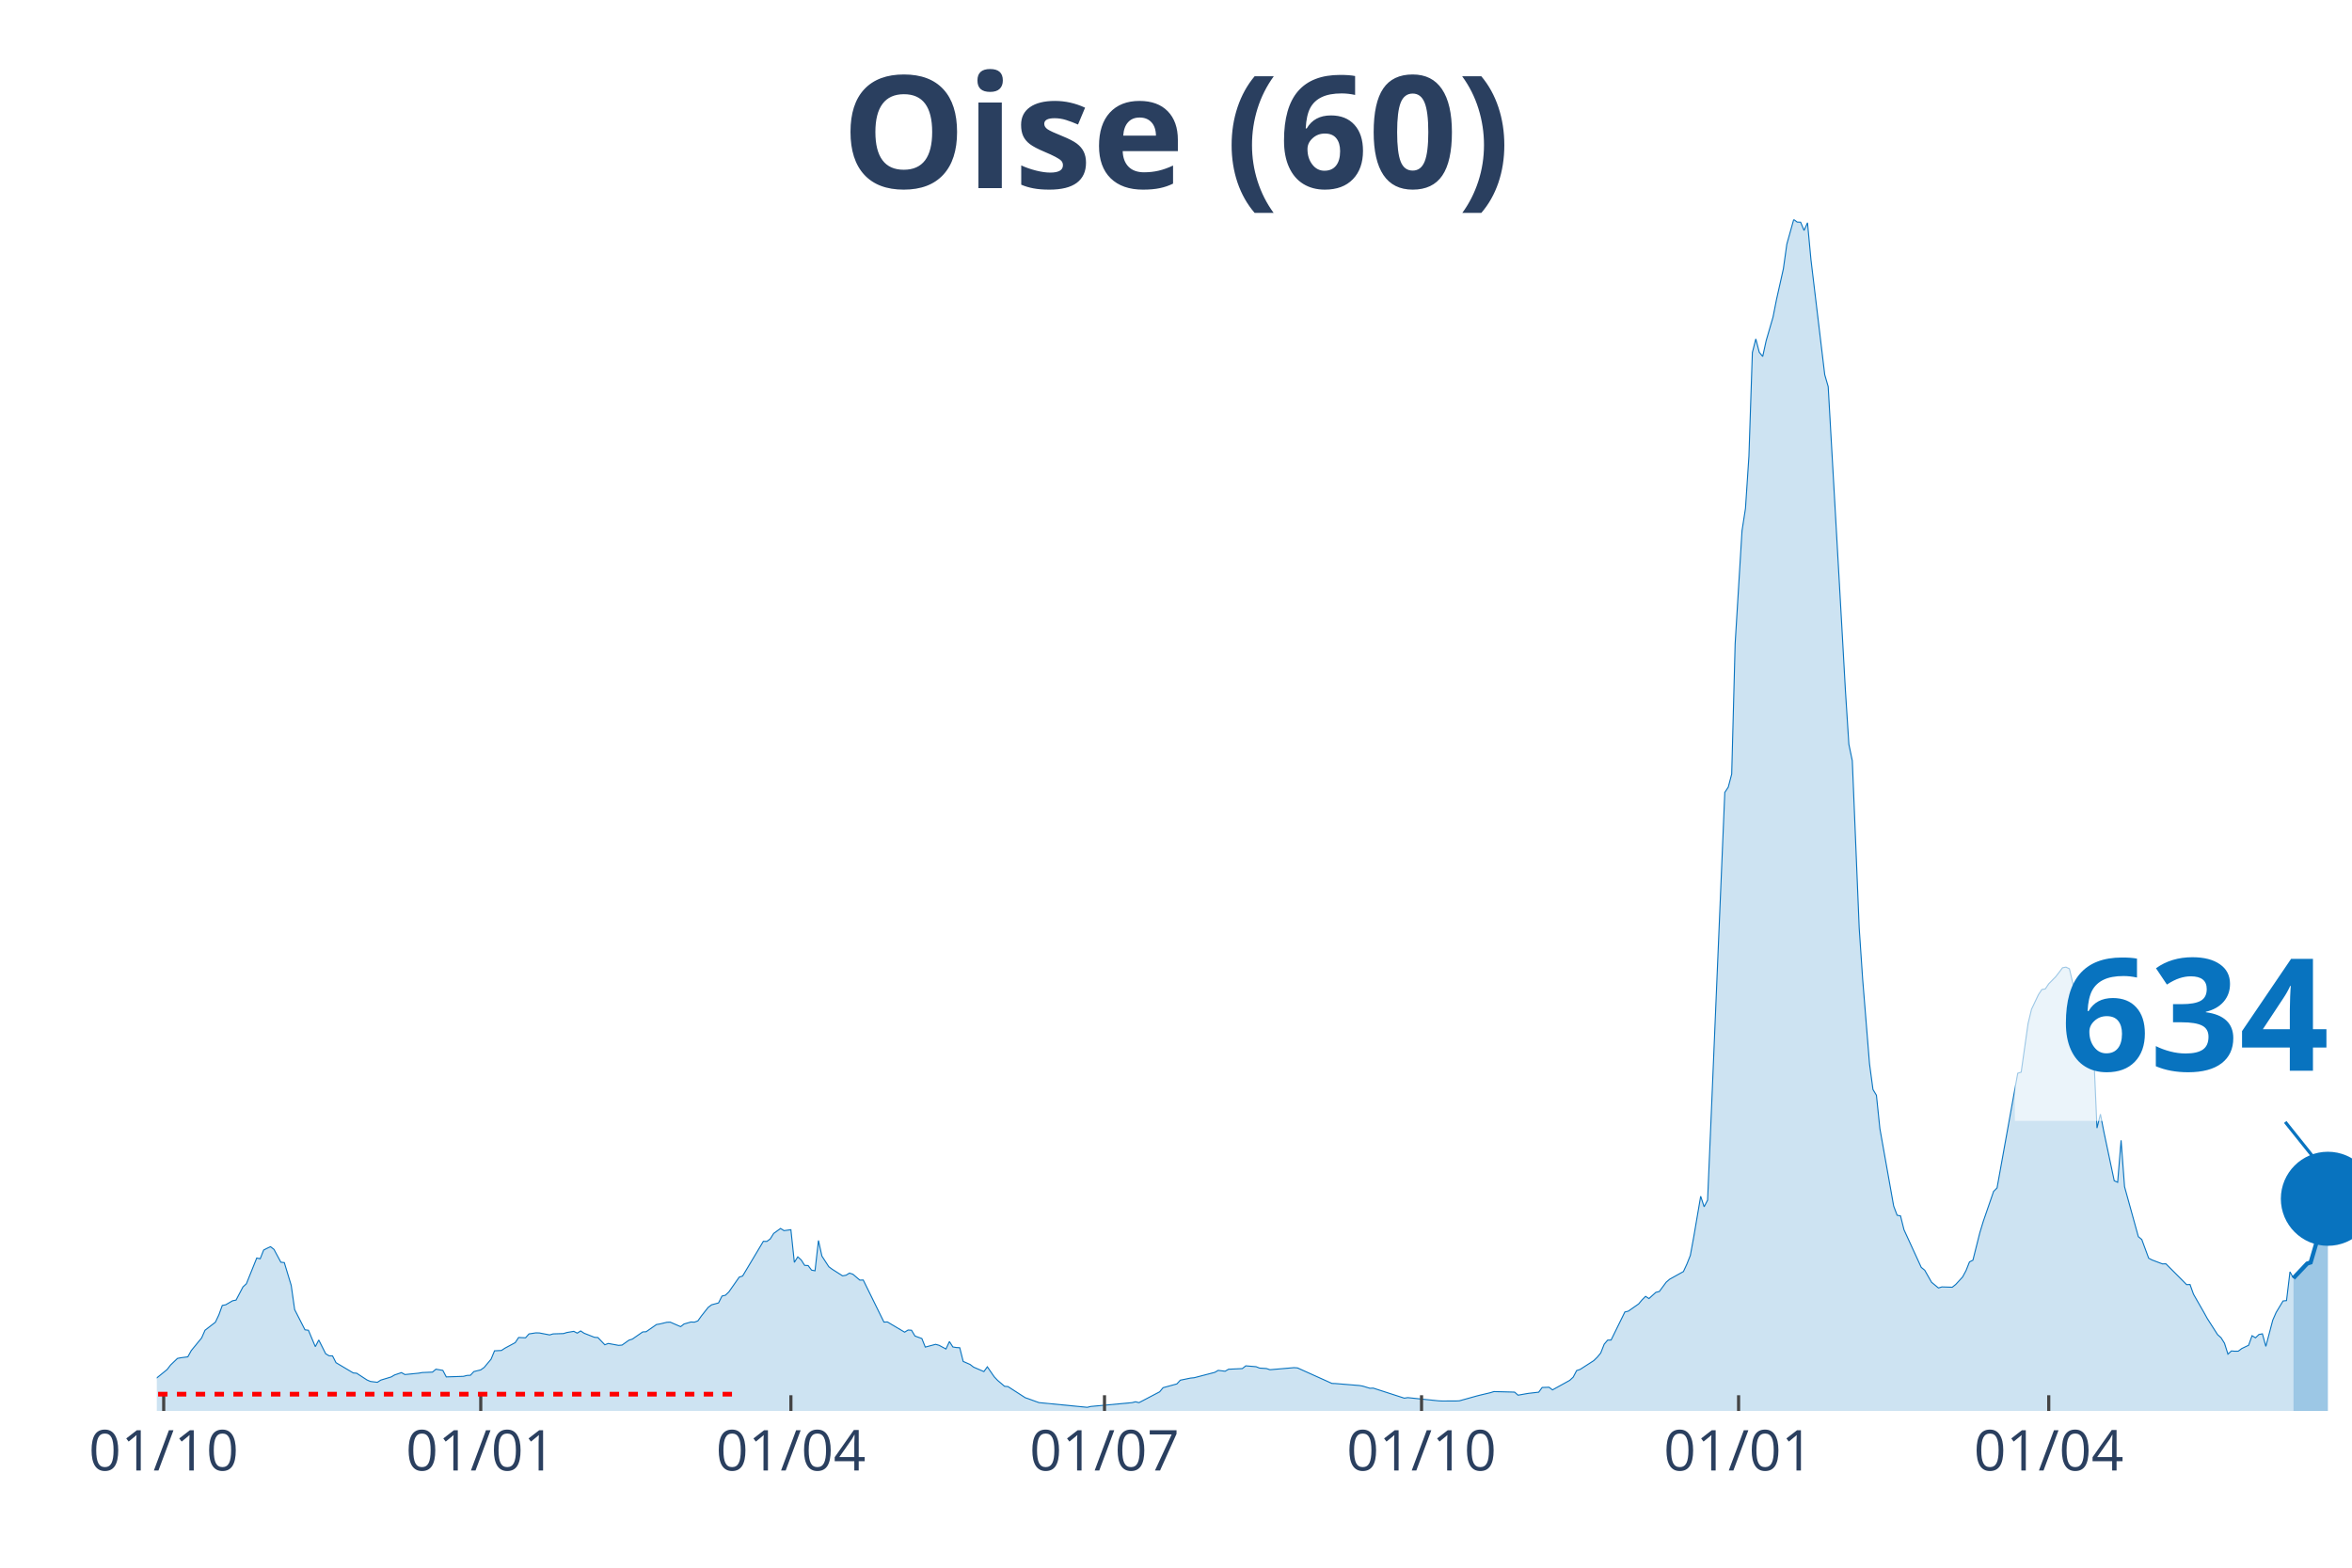
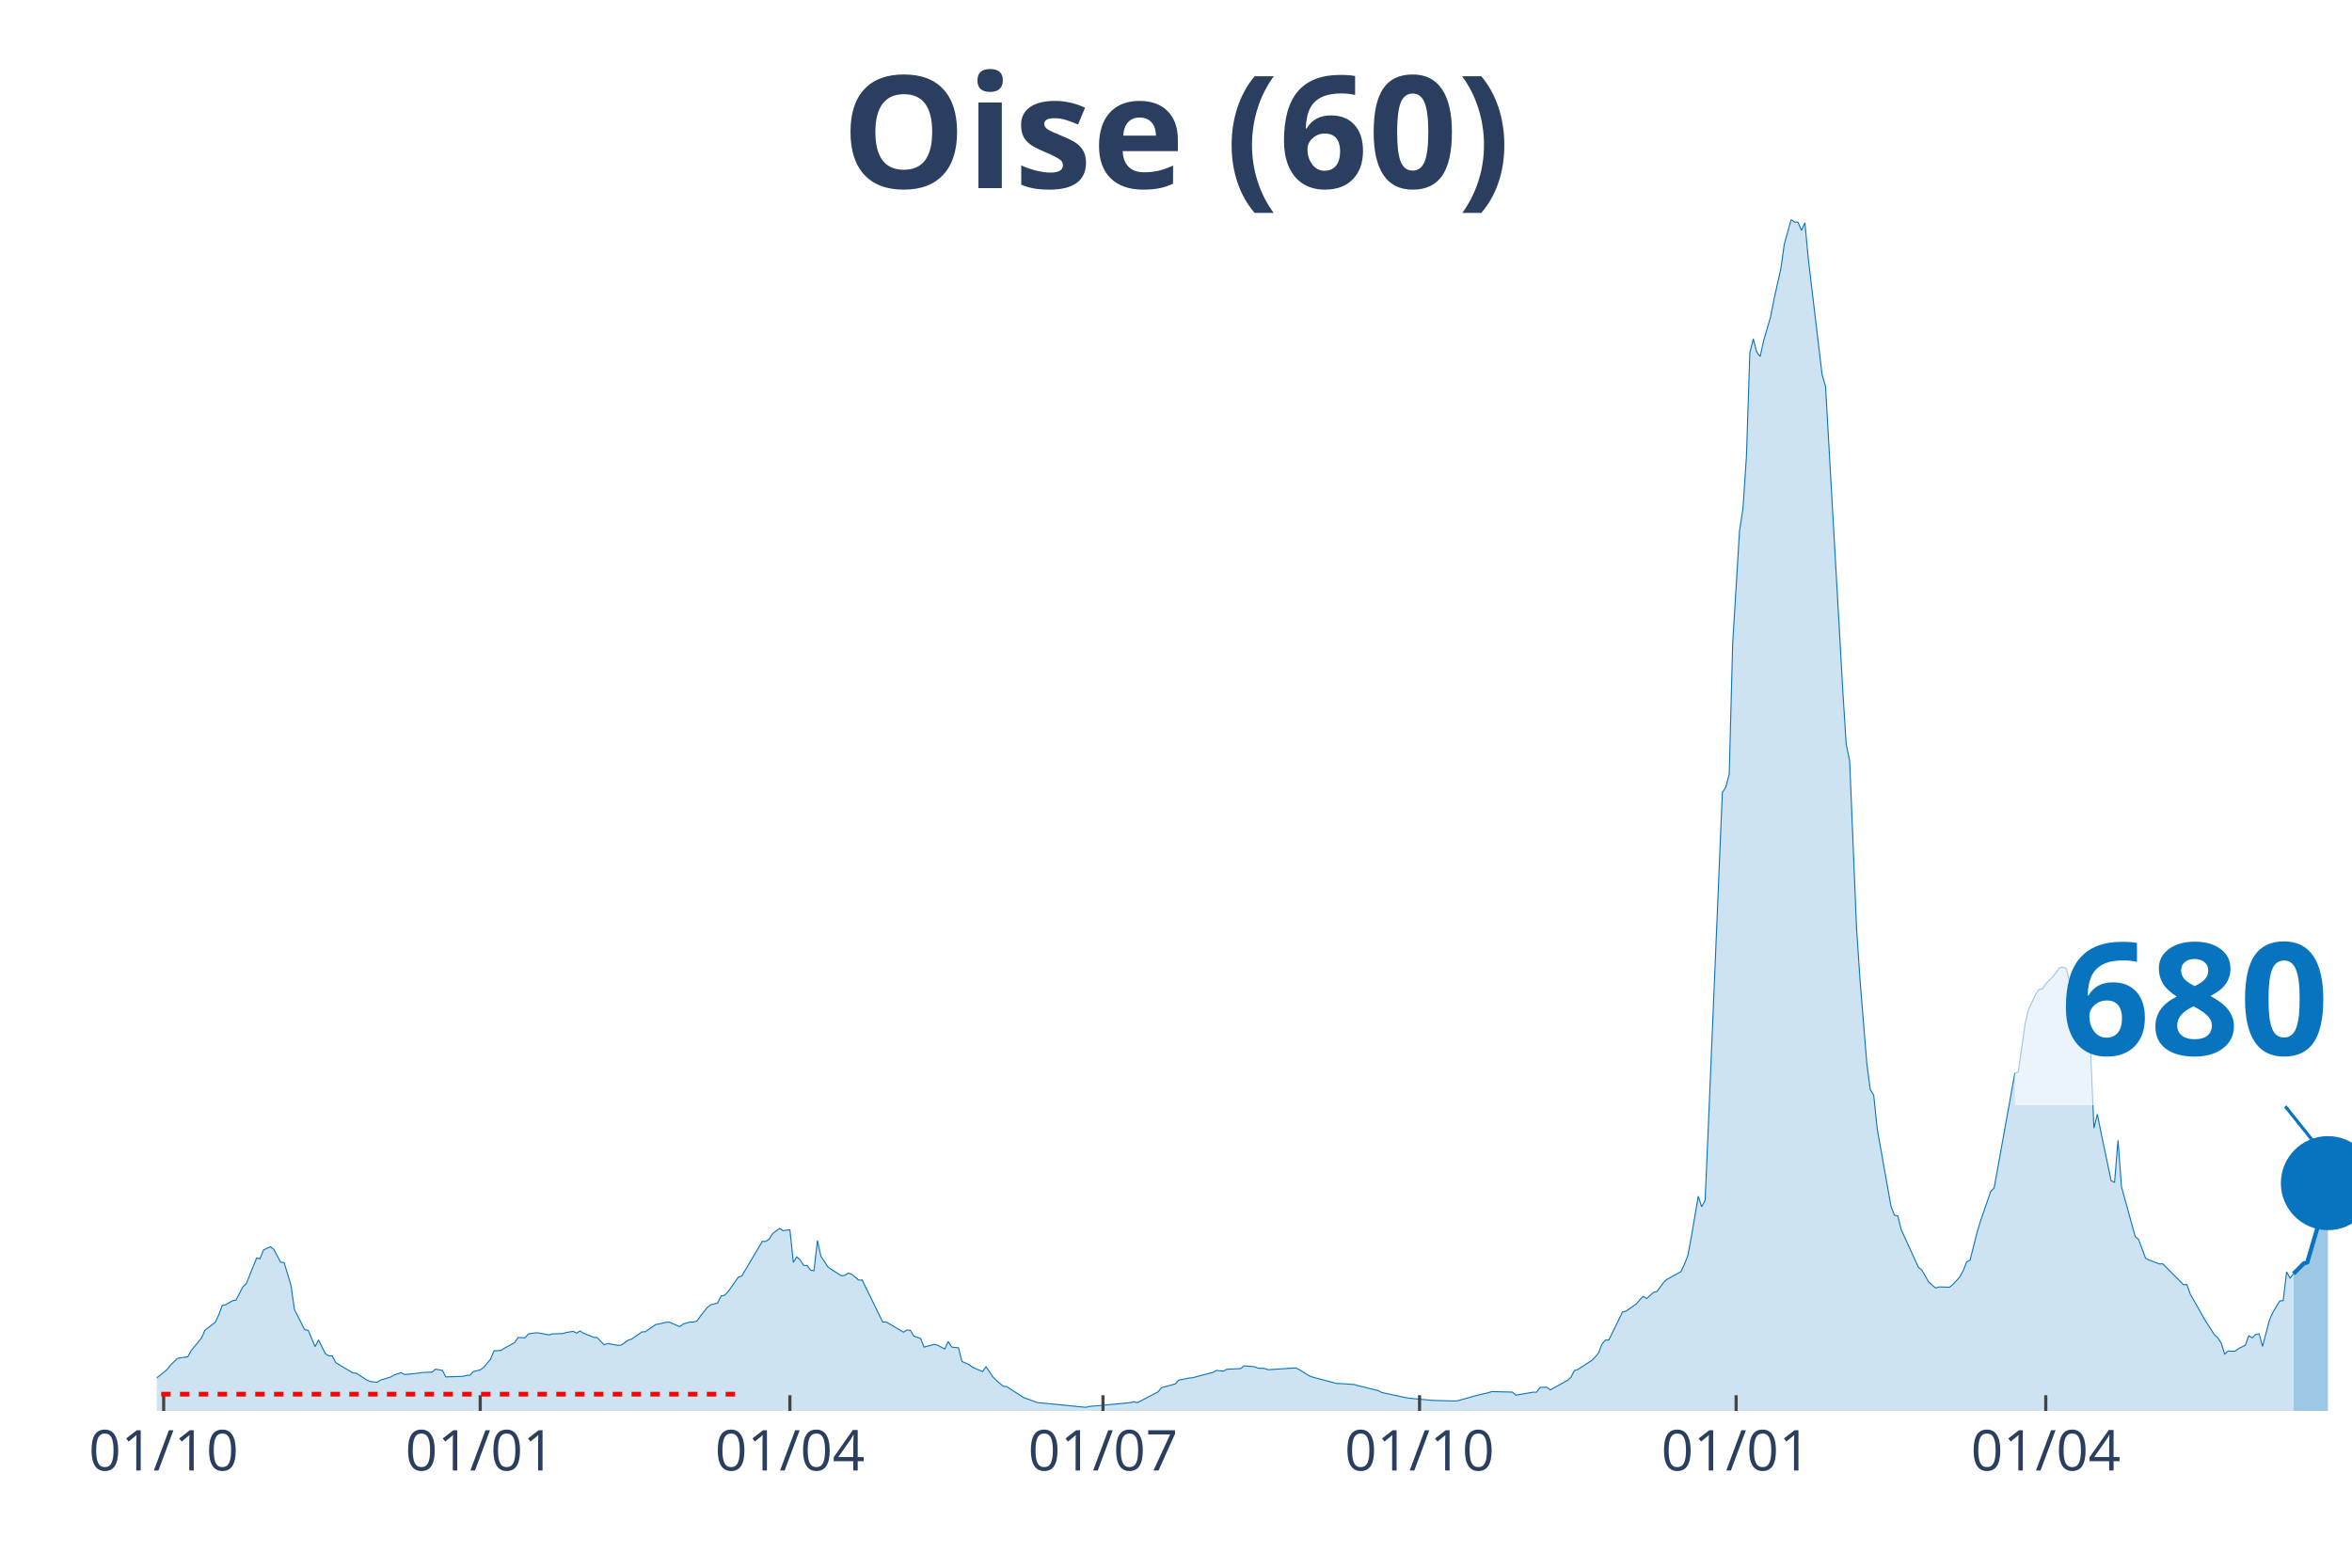
<svg xmlns="http://www.w3.org/2000/svg" class="main-svg" width="1125" height="750" style="" viewBox="0 0 750 500">
  <rect x="0" y="0" width="750" height="500" style="fill: rgb(0, 0, 0); fill-opacity: 0;" />
-   <defs id="defs-e63243">
+   <defs id="defs-1366b9">
    <g class="clips">
-       <clipPath id="clipe63243xyplot" class="plotclip">
+       <clipPath id="clip1366b9xyplot" class="plotclip">
        <rect width="700" height="380" />
      </clipPath>
-       <clipPath class="axesclip" id="clipe63243x">
+       <clipPath class="axesclip" id="clip1366b9x">
        <rect x="50" y="0" width="700" height="500" />
      </clipPath>
-       <clipPath class="axesclip" id="clipe63243y">
+       <clipPath class="axesclip" id="clip1366b9y">
        <rect x="0" y="70" width="750" height="380" />
      </clipPath>
-       <clipPath class="axesclip" id="clipe63243xy">
+       <clipPath class="axesclip" id="clip1366b9xy">
        <rect x="50" y="70" width="700" height="380" />
      </clipPath>
    </g>
    <g class="gradients" />
  </defs>
  <g class="bglayer">
    <rect class="bg" x="50" y="70" width="700" height="380" style="fill: rgb(0, 0, 0); fill-opacity: 0; stroke-width: 0;" />
  </g>
  <g class="layer-below">
    <g class="imagelayer" />
    <g class="shapelayer" />
  </g>
  <g class="cartesianlayer">
    <g class="subplot xy">
      <g class="layer-subplot">
        <g class="shapelayer" />
        <g class="imagelayer" />
      </g>
      <g class="gridlayer">
        <g class="x">
-           <path class="xgrid crisp" transform="translate(52.2,0)" d="M0,70v380" style="stroke: rgb(255, 255, 255); stroke-opacity: 1; stroke-width: 1px;" />
-           <path class="xgrid crisp" transform="translate(153.3,0)" d="M0,70v380" style="stroke: rgb(255, 255, 255); stroke-opacity: 1; stroke-width: 1px;" />
-           <path class="xgrid crisp" transform="translate(252.2,0)" d="M0,70v380" style="stroke: rgb(255, 255, 255); stroke-opacity: 1; stroke-width: 1px;" />
-           <path class="xgrid crisp" transform="translate(352.2,0)" d="M0,70v380" style="stroke: rgb(255, 255, 255); stroke-opacity: 1; stroke-width: 1px;" />
-           <path class="xgrid crisp" transform="translate(453.3,0)" d="M0,70v380" style="stroke: rgb(255, 255, 255); stroke-opacity: 1; stroke-width: 1px;" />
-           <path class="xgrid crisp" transform="translate(554.4,0)" d="M0,70v380" style="stroke: rgb(255, 255, 255); stroke-opacity: 1; stroke-width: 1px;" />
-           <path class="xgrid crisp" transform="translate(653.3,0)" d="M0,70v380" style="stroke: rgb(255, 255, 255); stroke-opacity: 1; stroke-width: 1px;" />
+           <path class="xgrid crisp" transform="translate(52.19,0)" d="M0,70v380" style="stroke: rgb(255, 255, 255); stroke-opacity: 1; stroke-width: 1px;" />
+           <path class="xgrid crisp" transform="translate(153.13,0)" d="M0,70v380" style="stroke: rgb(255, 255, 255); stroke-opacity: 1; stroke-width: 1px;" />
+           <path class="xgrid crisp" transform="translate(251.88,0)" d="M0,70v380" style="stroke: rgb(255, 255, 255); stroke-opacity: 1; stroke-width: 1px;" />
+           <path class="xgrid crisp" transform="translate(351.72,0)" d="M0,70v380" style="stroke: rgb(255, 255, 255); stroke-opacity: 1; stroke-width: 1px;" />
+           <path class="xgrid crisp" transform="translate(452.66,0)" d="M0,70v380" style="stroke: rgb(255, 255, 255); stroke-opacity: 1; stroke-width: 1px;" />
+           <path class="xgrid crisp" transform="translate(553.61,0)" d="M0,70v380" style="stroke: rgb(255, 255, 255); stroke-opacity: 1; stroke-width: 1px;" />
+           <path class="xgrid crisp" transform="translate(652.35,0)" d="M0,70v380" style="stroke: rgb(255, 255, 255); stroke-opacity: 1; stroke-width: 1px;" />
        </g>
        <g class="y" />
      </g>
      <g class="zerolinelayer" />
      <path class="xlines-below" />
      <path class="ylines-below" />
      <g class="overlines-below" />
      <g class="xaxislayer-below" />
      <g class="yaxislayer-below" />
      <g class="overaxes-below" />
-       <g class="plot" transform="translate(50, 70)" clip-path="url('#clipe63243xyplot')">
+       <g class="plot" transform="translate(50, 70)" clip-path="url('#clip1366b9xyplot')">
        <g class="scatterlayer mlayer">
-           <g class="trace scatter traceec6472" style="stroke-miterlimit: 2;">
+           <g class="trace scatter trace539fd3" style="stroke-miterlimit: 2;">
            <g class="fills">
              <g>
-                 <path class="js-fill" d="M681.32,380L-149.45,380L-149.45,378.94L-134.07,379.73L-132.97,379.66L-103.3,379.73L-102.2,379.74L-79.12,379.64L-78.02,379.64L-59.34,378.78L-58.24,378.77L-37.36,377.09L-36.26,377.04L-28.57,375.16L-27.47,374.58L-12.09,371.64L-10.99,370.96L-9.89,368.88L-8.79,369.28L-3.3,369.56L-2.2,371.26L3.3,366.79L4.4,365.35L6.59,363.25L7.69,363.04L9.89,362.75L10.99,360.75L14.29,356.73L15.38,354.26L18.68,351.71L19.78,349.39L20.88,346.36L21.98,346.14L24.18,344.86L25.27,344.65L27.47,340.46L28.57,339.44L31.87,331.23L32.97,331.47L34.07,328.69L35.16,328.13L36.26,327.62L37.36,328.47L39.56,332.57L40.66,332.69L42.86,339.96L43.96,347.68L47.25,354.13L48.35,354.27L50.55,359.5L51.65,357.38L53.85,361.76L54.95,362.42L56.04,362.45L57.14,364.61L62.64,367.88L63.74,367.98L67.03,370.13L68.13,370.6L70.33,370.87L71.43,370.17L74.73,369.17L75.82,368.53L78.02,367.78L79.12,368.4L83.52,367.96L84.62,367.76L87.91,367.62L89.01,366.69L91.21,367.07L92.31,369.15L97.8,368.97L98.9,368.68L100,368.63L101.1,367.45L103.3,366.91L104.4,366.12L106.59,363.5L107.69,360.83L109.89,360.72L110.99,360L114.29,358.22L115.38,356.58L117.58,356.68L118.68,355.44L120.88,355.1L121.98,355.13L125.27,355.76L126.37,355.43L129.67,355.33L130.77,354.99L132.97,354.62L134.07,355.19L135.16,354.49L136.26,355.22L139.56,356.52L140.66,356.6L142.86,358.9L143.96,358.48L147.25,359.09L148.35,359L150.55,357.44L151.65,357.09L154.95,354.8L156.04,354.74L159.34,352.44L160.44,352.26L162.64,351.73L163.74,351.69L167.03,353.12L168.13,352.27L170.33,351.64L171.43,351.69L172.53,351.29L173.63,349.75L175.82,346.98L176.92,346.15L179.12,345.56L180.22,343.37L181.32,343.1L182.42,342.04L185.71,337.34L186.81,336.97L193.41,325.91L194.51,325.94L195.6,325.16L196.7,323.4L198.9,321.8L200,322.5L202.2,322.21L203.3,332.62L204.4,330.86L205.49,331.85L206.59,333.58L207.69,333.63L208.79,335.09L209.89,335.3L210.99,325.64L212.09,330.62L214.29,334.01L215.38,334.82L218.68,336.92L219.78,336.72L220.88,336.04L221.98,336.41L224.18,338.28L225.27,338.25L231.87,351.67L232.97,351.62L238.46,354.88L239.56,354.2L240.66,354.26L241.76,356.11L243.96,356.91L245.05,359.64L248.35,358.76L249.45,359.07L251.65,360.25L252.75,357.87L253.85,359.6L254.95,359.78L256.04,359.84L257.14,364.21L259.34,365.18L260.44,366.03L263.74,367.45L264.84,365.93L267.03,369.11L268.13,370.27L270.33,372.14L271.43,372.24L276.92,375.78L278.02,376.16L280.22,376.96L281.32,377.35L296.7,378.85L297.8,378.58L310.99,377.36L312.09,377.08L313.19,377.36L314.29,376.79L319.78,373.91L320.88,372.59L325.27,371.39L326.37,370.2L329.67,369.52L330.77,369.42L337.36,367.7L338.46,367.07L340.66,367.34L341.76,366.7L346.15,366.5L347.25,365.62L350.55,365.9L351.65,366.34L353.85,366.48L354.95,366.86L362.64,366.2L363.74,366.28L374.73,371.23L375.82,371.27L383.52,371.9L384.62,372.1L386.81,372.77L387.91,372.73L397.8,375.93L398.9,375.76L408.79,376.79L409.89,376.84L414.29,376.83L415.38,376.77L420.88,375.24L421.98,374.96L425.27,374.18L426.37,373.83L432.97,374L434.07,374.98L436.26,374.59L437.36,374.4L440.66,374.02L441.76,372.52L443.96,372.45L445.05,373.29L450.55,370.25L451.65,369.23L452.75,367.13L453.85,366.77L458.24,363.94L459.34,362.86L460.44,361.52L461.54,358.72L462.64,357.42L463.74,357.39L468.13,348.44L469.23,348.18L472.53,345.87L473.63,344.56L474.73,343.46L475.82,344.16L478.02,342.18L479.12,341.91L481.32,338.93L482.42,337.99L486.81,335.55L487.91,333.17L489.01,330.4L490.11,324.42L492.31,311.53L493.41,314.89L494.51,312.78L495.6,287.3L500,182.74L501.1,181.06L502.2,176.88L503.3,135.3L505.49,99.27L506.59,92.17L507.69,75.52L508.79,42.44L509.89,38.1L510.99,42.35L512.09,43.69L513.19,38.66L515.38,31.12L516.48,25.56L518.68,15.73L519.78,7.86L521.98,0L523.08,0.84L524.18,0.88L525.27,3.49L526.37,1.05L527.47,12.79L531.87,49.52L532.97,53.3L537.36,130.59L538.46,150.19L539.56,167.38L540.66,172.64L542.86,226.02L543.96,242.3L546.15,269.31L547.25,277.49L548.35,279.32L549.45,289.95L553.85,314.66L554.95,317.58L556.04,317.81L557.14,322.22L562.64,334.21L563.74,335.11L565.93,338.96L567.03,339.88L568.13,340.78L569.23,340.45L572.53,340.55L573.63,339.67L575.82,337.29L576.92,335.25L578.02,332.48L579.12,331.92L581.32,323.17L582.42,319.55L585.71,309.99L586.81,308.89L593.41,272.3L594.51,271.95L596.7,256.48L597.8,251.91L600,247.26L601.1,245.6L602.2,245.41L603.3,243.77L605.49,241.55L606.59,240.13L607.69,238.66L608.79,238.46L609.89,238.98L610.99,243.68L615.38,260.14L616.48,264.12L617.58,264.59L618.68,289.79L619.78,285.35L620.88,290.99L624.18,306.59L625.27,307.08L626.37,293.7L627.47,308.48L631.87,324.42L632.97,325.33L635.16,331.29L636.26,331.86L639.56,333.11L640.66,333.08L646.15,338.59L647.25,339.72L648.35,339.68L649.45,342.76L652.75,348.53L653.85,350.52L657.14,355.67L658.24,356.65L659.34,358.41L660.44,361.89L661.54,360.87L662.64,360.96L663.74,360.94L664.84,360.11L667.03,359.06L668.13,356.01L669.23,356.68L670.33,355.62L671.43,355.41L672.53,359.41L674.73,351.05L675.82,348.57L678.02,344.92L679.12,344.81L680.22,335.64L681.32,337.65" style="fill: rgb(8, 115, 191); fill-opacity: 0.2; stroke-width: 0;" />
+                 <path class="js-fill" d="M681.35,380L-149.22,380L-149.22,378.94L-133.86,379.73L-132.76,379.66L-103.13,379.73L-102.04,379.74L-79,379.64L-77.9,379.64L-59.25,378.78L-58.15,378.77L-38.4,377.15L-37.3,377.09L-32.92,375.94L-31.82,375.6L-14.26,372.25L-13.17,372.32L-10.97,370.96L-9.87,368.88L-6.58,369.29L-5.49,369.26L-3.29,369.56L-2.19,371.26L3.29,366.79L4.39,365.35L6.58,363.25L7.68,363.04L9.87,362.75L10.97,360.75L14.26,356.73L15.36,354.26L18.65,351.71L19.75,349.39L20.85,346.36L21.94,346.14L24.14,344.86L25.24,344.65L27.43,340.46L28.53,339.44L31.82,331.23L32.92,331.47L34.01,328.69L35.11,328.13L36.21,327.62L37.3,328.47L39.5,332.57L40.6,332.69L42.79,339.96L43.89,347.68L47.18,354.13L48.28,354.27L50.47,359.5L51.57,357.38L53.76,361.76L54.86,362.42L55.96,362.45L57.05,364.61L62.54,367.88L63.64,367.98L66.93,370.13L68.03,370.6L70.22,370.87L71.32,370.17L74.61,369.17L75.71,368.53L77.9,367.78L79,368.4L83.39,367.96L84.48,367.76L87.77,367.62L88.87,366.69L91.07,367.07L92.16,369.15L97.65,368.97L98.75,368.68L99.84,368.63L100.94,367.45L103.13,366.91L104.23,366.12L106.43,363.5L107.52,360.83L109.72,360.72L110.82,360L114.11,358.22L115.2,356.58L117.4,356.68L118.5,355.44L120.69,355.1L121.79,355.13L125.08,355.76L126.18,355.43L129.47,355.33L130.56,354.99L132.76,354.62L133.86,355.19L134.95,354.49L136.05,355.22L139.34,356.52L140.44,356.6L142.63,358.9L143.73,358.48L147.02,359.09L148.12,359L150.31,357.44L151.41,357.09L154.7,354.8L155.8,354.74L159.09,352.44L160.19,352.26L162.38,351.73L163.48,351.69L166.77,353.12L167.87,352.27L170.06,351.64L171.16,351.69L172.26,351.29L173.35,349.75L175.55,346.98L176.65,346.15L178.84,345.56L179.94,343.37L181.03,343.1L182.13,342.04L185.42,337.34L186.52,336.97L193.1,325.91L194.2,325.94L195.3,325.16L196.39,323.4L198.59,321.8L199.69,322.5L201.88,322.21L202.98,332.62L204.08,330.86L205.17,331.85L206.27,333.58L207.37,333.63L208.46,335.09L209.56,335.3L210.66,325.64L211.76,330.62L213.95,334.01L215.05,334.82L218.34,336.92L219.44,336.72L220.53,336.04L221.63,336.41L223.82,338.28L224.92,338.25L231.5,351.67L232.6,351.62L238.09,354.88L239.18,354.2L240.28,354.26L241.38,356.11L243.57,356.91L244.67,359.64L247.96,358.76L249.06,359.07L251.25,360.25L252.35,357.87L253.45,359.6L254.55,359.78L255.64,359.84L256.74,364.21L258.93,365.18L260.03,366.03L263.32,367.45L264.42,365.93L266.61,369.11L267.71,370.27L269.91,372.14L271,372.24L276.49,375.78L277.59,376.16L279.78,376.96L280.88,377.35L296.24,378.85L297.34,378.58L310.5,377.36L311.6,377.08L312.7,377.36L313.79,376.79L319.28,373.91L320.38,372.59L324.76,371.39L325.86,370.2L329.15,369.52L330.25,369.42L336.83,367.7L337.93,367.07L340.13,367.34L341.22,366.7L345.61,366.5L346.71,365.62L350,365.9L351.1,366.34L353.29,366.48L354.39,366.86L363.17,366.28L364.26,366.79L367.55,368.84L368.65,369.25L376.33,371.27L377.43,371.27L381.82,371.58L382.92,371.9L389.5,373.53L390.6,374.12L398.28,375.76L399.37,375.95L405.96,376.56L407.05,376.65L413.64,376.83L414.73,376.77L420.22,375.24L421.32,374.96L424.61,374.18L425.71,373.83L432.29,374L433.39,374.98L435.58,374.59L436.68,374.4L438.87,374.02L439.97,374.02L441.07,372.52L442.16,372.46L443.26,372.45L444.36,373.29L449.84,370.25L450.94,369.23L452.04,367.13L453.13,366.77L457.52,363.94L458.62,362.86L459.72,361.52L460.82,358.72L461.91,357.42L463.01,357.39L467.4,348.44L468.5,348.18L471.79,345.87L472.88,344.56L473.98,343.46L475.08,344.16L477.27,342.18L478.37,341.91L480.56,338.93L481.66,337.99L486.05,335.55L487.15,333.17L488.24,330.4L489.34,324.42L491.54,311.53L492.63,314.89L493.73,312.78L494.83,287.3L499.22,182.74L500.31,181.06L501.41,176.88L502.51,135.3L504.7,99.27L505.8,92.17L506.9,75.52L507.99,42.44L509.09,38.1L510.19,42.35L511.29,43.69L512.38,38.66L514.58,31.12L515.67,25.56L517.87,15.73L518.97,7.86L521.16,0L522.26,0.84L523.35,0.88L524.45,3.49L525.55,1.05L526.65,12.79L531.03,49.52L532.13,53.3L536.52,130.59L537.62,150.19L538.71,167.38L539.81,172.64L542.01,226.02L543.1,242.3L545.3,269.31L546.39,277.49L547.49,279.32L548.59,289.95L552.98,314.66L554.08,317.58L555.17,317.81L556.27,322.22L561.76,334.21L562.85,335.11L565.05,338.96L566.14,339.88L567.24,340.78L568.34,340.45L571.63,340.55L572.73,339.67L574.92,337.29L576.02,335.25L577.12,332.48L578.21,331.92L580.41,323.17L581.5,319.55L584.8,309.99L585.89,308.89L592.48,272.3L593.57,271.95L595.77,256.48L596.87,251.91L599.06,247.26L600.16,245.6L601.25,245.41L602.35,243.77L604.55,241.55L605.64,240.13L606.74,238.66L607.84,238.46L608.93,238.98L610.03,243.68L614.42,260.14L615.52,264.12L616.61,264.59L617.71,289.79L618.81,285.35L619.91,290.99L623.2,306.59L624.29,307.08L625.39,293.7L626.49,308.48L630.88,324.42L631.97,325.33L634.17,331.29L635.27,331.86L638.56,333.11L639.66,333.08L645.14,338.59L646.24,339.72L647.34,339.68L648.43,342.76L651.72,348.53L652.82,350.52L656.11,355.67L657.21,356.65L658.31,358.41L659.4,361.89L660.5,360.87L661.6,360.96L662.7,360.94L663.79,360.11L665.99,359.06L667.08,356.01L668.18,356.68L669.28,355.62L670.38,355.41L671.47,359.41L673.67,351.05L674.76,348.57L676.96,344.92L678.06,344.81L679.15,335.65L680.25,337.64L681.35,336.24" style="fill: rgb(8, 115, 191); fill-opacity: 0.2; stroke-width: 0;" />
              </g>
            </g>
            <g class="errorbars" />
            <g class="lines">
-               <path class="js-line" d="M-149.45,378.94L-134.07,379.73L-132.97,379.66L-103.3,379.73L-102.2,379.74L-79.12,379.64L-78.02,379.64L-59.34,378.78L-58.24,378.77L-37.36,377.09L-36.26,377.04L-28.57,375.16L-27.47,374.58L-12.09,371.64L-10.99,370.96L-9.89,368.88L-8.79,369.28L-3.3,369.56L-2.2,371.26L3.3,366.79L4.4,365.35L6.59,363.25L7.69,363.04L9.89,362.75L10.99,360.75L14.29,356.73L15.38,354.26L18.68,351.71L19.78,349.39L20.88,346.36L21.98,346.14L24.18,344.86L25.27,344.65L27.47,340.46L28.57,339.44L31.87,331.23L32.97,331.47L34.07,328.69L35.16,328.13L36.26,327.62L37.36,328.47L39.56,332.57L40.66,332.69L42.86,339.96L43.96,347.68L47.25,354.13L48.35,354.27L50.55,359.5L51.65,357.38L53.85,361.76L54.95,362.42L56.04,362.45L57.14,364.61L62.64,367.88L63.74,367.98L67.03,370.13L68.13,370.6L70.33,370.87L71.43,370.17L74.73,369.17L75.82,368.53L78.02,367.78L79.12,368.4L83.52,367.96L84.62,367.76L87.91,367.62L89.01,366.69L91.21,367.07L92.31,369.15L97.8,368.97L98.9,368.68L100,368.63L101.1,367.45L103.3,366.91L104.4,366.12L106.59,363.5L107.69,360.83L109.89,360.72L110.99,360L114.29,358.22L115.38,356.58L117.58,356.68L118.68,355.44L120.88,355.1L121.98,355.13L125.27,355.76L126.37,355.43L129.67,355.33L130.77,354.99L132.97,354.62L134.07,355.19L135.16,354.49L136.26,355.22L139.56,356.52L140.66,356.6L142.86,358.9L143.96,358.48L147.25,359.09L148.35,359L150.55,357.44L151.65,357.09L154.95,354.8L156.04,354.74L159.34,352.44L160.44,352.26L162.64,351.73L163.74,351.69L167.03,353.12L168.13,352.27L170.33,351.64L171.43,351.69L172.53,351.29L173.63,349.75L175.82,346.98L176.92,346.15L179.12,345.56L180.22,343.37L181.32,343.1L182.42,342.04L185.71,337.34L186.81,336.97L193.41,325.91L194.51,325.94L195.6,325.16L196.7,323.4L198.9,321.8L200,322.5L202.2,322.21L203.3,332.62L204.4,330.86L205.49,331.85L206.59,333.58L207.69,333.63L208.79,335.09L209.89,335.3L210.99,325.64L212.09,330.62L214.29,334.01L215.38,334.82L218.68,336.92L219.78,336.72L220.88,336.04L221.98,336.41L224.18,338.28L225.27,338.25L231.87,351.67L232.97,351.62L238.46,354.88L239.56,354.2L240.66,354.26L241.76,356.11L243.96,356.91L245.05,359.64L248.35,358.76L249.45,359.07L251.65,360.25L252.75,357.87L253.85,359.6L254.95,359.78L256.04,359.84L257.14,364.21L259.34,365.18L260.44,366.03L263.74,367.45L264.84,365.93L267.03,369.11L268.13,370.27L270.33,372.14L271.43,372.24L276.92,375.78L278.02,376.16L280.22,376.96L281.32,377.35L296.7,378.85L297.8,378.58L310.99,377.36L312.09,377.08L313.19,377.36L314.29,376.79L319.78,373.91L320.88,372.59L325.27,371.39L326.37,370.2L329.67,369.52L330.77,369.42L337.36,367.7L338.46,367.07L340.66,367.34L341.76,366.7L346.15,366.5L347.25,365.62L350.55,365.9L351.65,366.34L353.85,366.48L354.95,366.86L362.64,366.2L363.74,366.28L374.73,371.23L375.82,371.27L383.52,371.9L384.62,372.1L386.81,372.77L387.91,372.73L397.8,375.93L398.9,375.76L408.79,376.79L409.89,376.84L414.29,376.83L415.38,376.77L420.88,375.24L421.98,374.96L425.27,374.18L426.37,373.83L432.97,374L434.07,374.98L436.26,374.59L437.36,374.4L440.66,374.02L441.76,372.52L443.96,372.45L445.05,373.29L450.55,370.25L451.65,369.23L452.75,367.13L453.85,366.77L458.24,363.94L459.34,362.86L460.44,361.52L461.54,358.72L462.64,357.42L463.74,357.39L468.13,348.44L469.23,348.18L472.53,345.87L473.63,344.56L474.73,343.46L475.82,344.16L478.02,342.18L479.12,341.91L481.32,338.93L482.42,337.99L486.81,335.55L487.91,333.17L489.01,330.4L490.11,324.42L492.31,311.53L493.41,314.89L494.51,312.78L495.6,287.3L500,182.74L501.1,181.06L502.2,176.88L503.3,135.3L505.49,99.27L506.59,92.17L507.69,75.52L508.79,42.44L509.89,38.1L510.99,42.35L512.09,43.69L513.19,38.66L515.38,31.12L516.48,25.56L518.68,15.73L519.78,7.86L521.98,0L523.08,0.84L524.18,0.88L525.27,3.49L526.37,1.05L527.47,12.79L531.87,49.52L532.97,53.3L537.36,130.59L538.46,150.19L539.56,167.38L540.66,172.64L542.86,226.02L543.96,242.3L546.15,269.31L547.25,277.49L548.35,279.32L549.45,289.95L553.85,314.66L554.95,317.58L556.04,317.81L557.14,322.22L562.64,334.21L563.74,335.11L565.93,338.96L567.03,339.88L568.13,340.78L569.23,340.45L572.53,340.55L573.63,339.67L575.82,337.29L576.92,335.25L578.02,332.48L579.12,331.92L581.32,323.17L582.42,319.55L585.71,309.99L586.81,308.89L593.41,272.3L594.51,271.95L596.7,256.48L597.8,251.91L600,247.26L601.1,245.6L602.2,245.41L603.3,243.77L605.49,241.55L606.59,240.13L607.69,238.66L608.79,238.46L609.89,238.98L610.99,243.68L615.38,260.14L616.48,264.12L617.58,264.59L618.68,289.79L619.78,285.35L620.88,290.99L624.18,306.59L625.27,307.08L626.37,293.7L627.47,308.48L631.87,324.42L632.97,325.33L635.16,331.29L636.26,331.86L639.56,333.11L640.66,333.08L646.15,338.59L647.25,339.72L648.35,339.68L649.45,342.76L652.75,348.53L653.85,350.52L657.14,355.67L658.24,356.65L659.34,358.41L660.44,361.89L661.54,360.87L662.64,360.96L663.74,360.94L664.84,360.11L667.03,359.06L668.13,356.01L669.23,356.68L670.33,355.62L671.43,355.41L672.53,359.41L674.73,351.05L675.82,348.57L678.02,344.92L679.12,344.81L680.22,335.64L681.32,337.65" style="vector-effect: non-scaling-stroke; fill: none; stroke: rgb(8, 115, 191); stroke-opacity: 1; stroke-width: 0.5px; opacity: 1;" />
+               <path class="js-line" d="M-149.22,378.94L-133.86,379.73L-132.76,379.66L-103.13,379.73L-102.04,379.74L-79,379.64L-77.9,379.64L-59.25,378.78L-58.15,378.77L-38.4,377.15L-37.3,377.09L-32.92,375.94L-31.82,375.6L-14.26,372.25L-13.17,372.32L-10.97,370.96L-9.87,368.88L-6.58,369.29L-5.49,369.26L-3.29,369.56L-2.19,371.26L3.29,366.79L4.39,365.35L6.58,363.25L7.68,363.04L9.87,362.75L10.97,360.75L14.26,356.73L15.36,354.26L18.65,351.71L19.75,349.39L20.85,346.36L21.94,346.14L24.14,344.86L25.24,344.65L27.43,340.46L28.53,339.44L31.82,331.23L32.92,331.47L34.01,328.69L35.11,328.13L36.21,327.62L37.3,328.47L39.5,332.57L40.6,332.69L42.79,339.96L43.89,347.68L47.18,354.13L48.28,354.27L50.47,359.5L51.57,357.38L53.76,361.76L54.86,362.42L55.96,362.45L57.05,364.61L62.54,367.88L63.64,367.98L66.93,370.13L68.03,370.6L70.22,370.87L71.32,370.17L74.61,369.17L75.71,368.53L77.9,367.78L79,368.4L83.39,367.96L84.48,367.76L87.77,367.62L88.87,366.69L91.07,367.07L92.16,369.15L97.65,368.97L98.75,368.68L99.84,368.63L100.94,367.45L103.13,366.91L104.23,366.12L106.43,363.5L107.52,360.83L109.72,360.72L110.82,360L114.11,358.22L115.2,356.58L117.4,356.68L118.5,355.44L120.69,355.1L121.79,355.13L125.08,355.76L126.18,355.43L129.47,355.33L130.56,354.99L132.76,354.62L133.86,355.19L134.95,354.49L136.05,355.22L139.34,356.52L140.44,356.6L142.63,358.9L143.73,358.48L147.02,359.09L148.12,359L150.31,357.44L151.41,357.09L154.7,354.8L155.8,354.74L159.09,352.44L160.19,352.26L162.38,351.73L163.48,351.69L166.77,353.12L167.87,352.27L170.06,351.64L171.16,351.69L172.26,351.29L173.35,349.75L175.55,346.98L176.65,346.15L178.84,345.56L179.94,343.37L181.03,343.1L182.13,342.04L185.42,337.34L186.52,336.97L193.1,325.91L194.2,325.94L195.3,325.16L196.39,323.4L198.59,321.8L199.69,322.5L201.88,322.21L202.98,332.62L204.08,330.86L205.17,331.85L206.27,333.58L207.37,333.63L208.46,335.09L209.56,335.3L210.66,325.64L211.76,330.62L213.95,334.01L215.05,334.82L218.34,336.92L219.44,336.72L220.53,336.04L221.63,336.41L223.82,338.28L224.92,338.25L231.5,351.67L232.6,351.62L238.09,354.88L239.18,354.2L240.28,354.26L241.38,356.11L243.57,356.91L244.67,359.64L247.96,358.76L249.06,359.07L251.25,360.25L252.35,357.87L253.45,359.6L254.55,359.78L255.64,359.84L256.74,364.21L258.93,365.18L260.03,366.03L263.32,367.45L264.42,365.93L266.61,369.11L267.71,370.27L269.91,372.14L271,372.24L276.49,375.78L277.59,376.16L279.78,376.96L280.88,377.35L296.24,378.85L297.34,378.58L310.5,377.36L311.6,377.08L312.7,377.36L313.79,376.79L319.28,373.91L320.38,372.59L324.76,371.39L325.86,370.2L329.15,369.52L330.25,369.42L336.83,367.7L337.93,367.07L340.13,367.34L341.22,366.7L345.61,366.5L346.71,365.62L350,365.9L351.1,366.34L353.29,366.48L354.39,366.86L363.17,366.28L364.26,366.79L367.55,368.84L368.65,369.25L376.33,371.27L377.43,371.27L381.82,371.58L382.92,371.9L389.5,373.53L390.6,374.12L398.28,375.76L399.37,375.95L405.96,376.56L407.05,376.65L413.64,376.83L414.73,376.77L420.22,375.24L421.32,374.96L424.61,374.18L425.71,373.83L432.29,374L433.39,374.98L435.58,374.59L436.68,374.4L438.87,374.02L439.97,374.02L441.07,372.52L442.16,372.46L443.26,372.45L444.36,373.29L449.84,370.25L450.94,369.23L452.04,367.13L453.13,366.77L457.52,363.94L458.62,362.86L459.72,361.52L460.82,358.72L461.91,357.42L463.01,357.39L467.4,348.44L468.5,348.18L471.79,345.87L472.88,344.56L473.98,343.46L475.08,344.16L477.27,342.18L478.37,341.91L480.56,338.93L481.66,337.99L486.05,335.55L487.15,333.17L488.24,330.4L489.34,324.42L491.54,311.53L492.63,314.89L493.73,312.78L494.83,287.3L499.22,182.74L500.31,181.06L501.41,176.88L502.51,135.3L504.7,99.27L505.8,92.17L506.9,75.52L507.99,42.44L509.09,38.1L510.19,42.35L511.29,43.69L512.38,38.66L514.58,31.12L515.67,25.56L517.87,15.73L518.97,7.86L521.16,0L522.26,0.84L523.35,0.88L524.45,3.49L525.55,1.05L526.65,12.79L531.03,49.52L532.13,53.3L536.52,130.59L537.62,150.19L538.71,167.38L539.81,172.64L542.01,226.02L543.1,242.3L545.3,269.31L546.39,277.49L547.49,279.32L548.59,289.95L552.98,314.66L554.08,317.58L555.17,317.81L556.27,322.22L561.76,334.21L562.85,335.11L565.05,338.96L566.14,339.88L567.24,340.78L568.34,340.45L571.63,340.55L572.73,339.67L574.92,337.29L576.02,335.25L577.12,332.48L578.21,331.92L580.41,323.17L581.5,319.55L584.8,309.99L585.89,308.89L592.48,272.3L593.57,271.95L595.77,256.48L596.87,251.91L599.06,247.26L600.16,245.6L601.25,245.41L602.35,243.77L604.55,241.55L605.64,240.13L606.74,238.66L607.84,238.46L608.93,238.98L610.03,243.68L614.42,260.14L615.52,264.12L616.61,264.59L617.71,289.79L618.81,285.35L619.91,290.99L623.2,306.59L624.29,307.08L625.39,293.7L626.49,308.48L630.88,324.42L631.97,325.33L634.17,331.29L635.27,331.86L638.56,333.11L639.66,333.08L645.14,338.59L646.24,339.72L647.34,339.68L648.43,342.76L651.72,348.53L652.82,350.52L656.11,355.67L657.21,356.65L658.31,358.41L659.4,361.89L660.5,360.87L661.6,360.96L662.7,360.94L663.79,360.11L665.99,359.06L667.08,356.01L668.18,356.68L669.28,355.62L670.38,355.41L671.47,359.41L673.67,351.05L674.76,348.57L676.96,344.92L678.06,344.81L679.15,335.65L680.25,337.64L681.35,336.24" style="vector-effect: non-scaling-stroke; fill: none; stroke: rgb(8, 115, 191); stroke-opacity: 1; stroke-width: 0.5px; opacity: 1;" />
            </g>
            <g class="points" />
            <g class="text" />
          </g>
-           <g class="trace scatter tracea66958" style="stroke-miterlimit: 2;">
+           <g class="trace scatter trace80a3ee" style="stroke-miterlimit: 2;">
            <g class="fills">
              <g>
-                 <path class="js-fill" d="M692.31,380L681.32,380L681.32,337.65L685.71,333L686.81,332.65L691.21,317.71L692.31,312.34" style="fill: rgb(8, 115, 191); fill-opacity: 0.4; stroke-width: 0;" />
+                 <path class="js-fill" d="M692.32,380L681.35,380L681.35,336.24L684.64,332.96L685.74,332.61L690.13,317.66L691.22,312.17L692.32,307.35" style="fill: rgb(8, 115, 191); fill-opacity: 0.4; stroke-width: 0;" />
              </g>
            </g>
            <g class="errorbars" />
            <g class="lines">
-               <path class="js-line" d="M681.32,337.65L685.71,333L686.81,332.65L691.21,317.71L692.31,312.34" style="vector-effect: non-scaling-stroke; fill: none; stroke: rgb(8, 115, 191); stroke-opacity: 1; stroke-width: 2px; opacity: 1;" />
+               <path class="js-line" d="M681.35,336.24L684.64,332.96L685.74,332.61L690.13,317.66L691.22,312.17L692.32,307.35" style="vector-effect: non-scaling-stroke; fill: none; stroke: rgb(8, 115, 191); stroke-opacity: 1; stroke-width: 2px; opacity: 1;" />
            </g>
            <g class="points" />
            <g class="text" />
          </g>
-           <g class="trace scatter trace51fe7b" style="stroke-miterlimit: 2; opacity: 1;">
+           <g class="trace scatter trace0fa397" style="stroke-miterlimit: 2; opacity: 1;">
            <g class="fills" />
            <g class="errorbars" />
            <g class="lines" />
            <g class="points">
-               <path class="point" transform="translate(692.31,312.34)" d="M15,0A15,15 0 1,1 0,-15A15,15 0 0,1 15,0Z" style="opacity: 1; stroke-width: 0px; fill: rgb(8, 115, 191); fill-opacity: 1;" />
+               <path class="point" transform="translate(692.32,307.35)" d="M15,0A15,15 0 1,1 0,-15A15,15 0 0,1 15,0Z" style="opacity: 1; stroke-width: 0px; fill: rgb(8, 115, 191); fill-opacity: 1;" />
            </g>
            <g class="text" />
          </g>
        </g>
      </g>
      <g class="overplot" />
      <path class="xlines-above crisp" style="fill: none; stroke-width: 1px; stroke: rgb(0, 0, 0); stroke-opacity: 0;" d="" />
      <path class="ylines-above crisp" style="fill: none;" d="M0,0" />
      <g class="overlines-above" />
      <g class="xaxislayer-above">
-         <path class="xtick ticks crisp" d="M0,450v-5" transform="translate(52.2,0)" style="stroke: rgb(68, 68, 68); stroke-opacity: 1; stroke-width: 1px;" />
-         <path class="xtick ticks crisp" d="M0,450v-5" transform="translate(153.3,0)" style="stroke: rgb(68, 68, 68); stroke-opacity: 1; stroke-width: 1px;" />
-         <path class="xtick ticks crisp" d="M0,450v-5" transform="translate(252.2,0)" style="stroke: rgb(68, 68, 68); stroke-opacity: 1; stroke-width: 1px;" />
-         <path class="xtick ticks crisp" d="M0,450v-5" transform="translate(352.2,0)" style="stroke: rgb(68, 68, 68); stroke-opacity: 1; stroke-width: 1px;" />
-         <path class="xtick ticks crisp" d="M0,450v-5" transform="translate(453.3,0)" style="stroke: rgb(68, 68, 68); stroke-opacity: 1; stroke-width: 1px;" />
-         <path class="xtick ticks crisp" d="M0,450v-5" transform="translate(554.4,0)" style="stroke: rgb(68, 68, 68); stroke-opacity: 1; stroke-width: 1px;" />
-         <path class="xtick ticks crisp" d="M0,450v-5" transform="translate(653.3,0)" style="stroke: rgb(68, 68, 68); stroke-opacity: 1; stroke-width: 1px;" />
+         <path class="xtick ticks crisp" d="M0,450v-5" transform="translate(52.19,0)" style="stroke: rgb(68, 68, 68); stroke-opacity: 1; stroke-width: 1px;" />
+         <path class="xtick ticks crisp" d="M0,450v-5" transform="translate(153.13,0)" style="stroke: rgb(68, 68, 68); stroke-opacity: 1; stroke-width: 1px;" />
+         <path class="xtick ticks crisp" d="M0,450v-5" transform="translate(251.88,0)" style="stroke: rgb(68, 68, 68); stroke-opacity: 1; stroke-width: 1px;" />
+         <path class="xtick ticks crisp" d="M0,450v-5" transform="translate(351.72,0)" style="stroke: rgb(68, 68, 68); stroke-opacity: 1; stroke-width: 1px;" />
+         <path class="xtick ticks crisp" d="M0,450v-5" transform="translate(452.66,0)" style="stroke: rgb(68, 68, 68); stroke-opacity: 1; stroke-width: 1px;" />
+         <path class="xtick ticks crisp" d="M0,450v-5" transform="translate(553.61,0)" style="stroke: rgb(68, 68, 68); stroke-opacity: 1; stroke-width: 1px;" />
+         <path class="xtick ticks crisp" d="M0,450v-5" transform="translate(652.35,0)" style="stroke: rgb(68, 68, 68); stroke-opacity: 1; stroke-width: 1px;" />
        <g class="xtick">
-           <text text-anchor="middle" x="0" y="469" transform="translate(52.2,0)" style="font-family: 'Open Sans', verdana, arial, sans-serif; font-size: 18px; fill: rgb(42, 63, 95); fill-opacity: 1; white-space: pre;">01/10</text>
+           <text text-anchor="middle" x="0" y="469" transform="translate(52.19,0)" style="font-family: 'Open Sans', verdana, arial, sans-serif; font-size: 18px; fill: rgb(42, 63, 95); fill-opacity: 1; white-space: pre;">01/10</text>
        </g>
        <g class="xtick">
-           <text text-anchor="middle" x="0" y="469" transform="translate(153.3,0)" style="font-family: 'Open Sans', verdana, arial, sans-serif; font-size: 18px; fill: rgb(42, 63, 95); fill-opacity: 1; white-space: pre;">01/01</text>
+           <text text-anchor="middle" x="0" y="469" transform="translate(153.13,0)" style="font-family: 'Open Sans', verdana, arial, sans-serif; font-size: 18px; fill: rgb(42, 63, 95); fill-opacity: 1; white-space: pre;">01/01</text>
        </g>
        <g class="xtick">
-           <text text-anchor="middle" x="0" y="469" transform="translate(252.2,0)" style="font-family: 'Open Sans', verdana, arial, sans-serif; font-size: 18px; fill: rgb(42, 63, 95); fill-opacity: 1; white-space: pre;">01/04</text>
+           <text text-anchor="middle" x="0" y="469" transform="translate(251.88,0)" style="font-family: 'Open Sans', verdana, arial, sans-serif; font-size: 18px; fill: rgb(42, 63, 95); fill-opacity: 1; white-space: pre;">01/04</text>
        </g>
        <g class="xtick">
-           <text text-anchor="middle" x="0" y="469" transform="translate(352.2,0)" style="font-family: 'Open Sans', verdana, arial, sans-serif; font-size: 18px; fill: rgb(42, 63, 95); fill-opacity: 1; white-space: pre;">01/07</text>
+           <text text-anchor="middle" x="0" y="469" transform="translate(351.72,0)" style="font-family: 'Open Sans', verdana, arial, sans-serif; font-size: 18px; fill: rgb(42, 63, 95); fill-opacity: 1; white-space: pre;">01/07</text>
        </g>
        <g class="xtick">
-           <text text-anchor="middle" x="0" y="469" transform="translate(453.3,0)" style="font-family: 'Open Sans', verdana, arial, sans-serif; font-size: 18px; fill: rgb(42, 63, 95); fill-opacity: 1; white-space: pre;">01/10</text>
+           <text text-anchor="middle" x="0" y="469" transform="translate(452.66,0)" style="font-family: 'Open Sans', verdana, arial, sans-serif; font-size: 18px; fill: rgb(42, 63, 95); fill-opacity: 1; white-space: pre;">01/10</text>
        </g>
        <g class="xtick">
-           <text text-anchor="middle" x="0" y="469" transform="translate(554.4,0)" style="font-family: 'Open Sans', verdana, arial, sans-serif; font-size: 18px; fill: rgb(42, 63, 95); fill-opacity: 1; white-space: pre;">01/01</text>
+           <text text-anchor="middle" x="0" y="469" transform="translate(553.61,0)" style="font-family: 'Open Sans', verdana, arial, sans-serif; font-size: 18px; fill: rgb(42, 63, 95); fill-opacity: 1; white-space: pre;">01/01</text>
        </g>
        <g class="xtick">
-           <text text-anchor="middle" x="0" y="469" transform="translate(653.3,0)" style="font-family: 'Open Sans', verdana, arial, sans-serif; font-size: 18px; fill: rgb(42, 63, 95); fill-opacity: 1; white-space: pre;">01/04</text>
+           <text text-anchor="middle" x="0" y="469" transform="translate(652.35,0)" style="font-family: 'Open Sans', verdana, arial, sans-serif; font-size: 18px; fill: rgb(42, 63, 95); fill-opacity: 1; white-space: pre;">01/04</text>
        </g>
      </g>
      <g class="yaxislayer-above" />
      <g class="overaxes-above" />
    </g>
  </g>
  <g class="polarlayer" />
  <g class="ternarylayer" />
  <g class="geolayer" />
  <g class="funnelarealayer" />
  <g class="pielayer" />
  <g class="treemaplayer" />
  <g class="sunburstlayer" />
  <g class="glimages" />
-   <defs id="topdefs-e63243">
+   <defs id="topdefs-1366b9">
    <g class="clips" />
  </defs>
  <g class="layer-above">
    <g class="imagelayer" />
    <g class="shapelayer">
-       <path data-index="0" fill-rule="evenodd" d="M-567.58,444.66L235.71,444.66" clip-path="url('#clipe63243xy')" style="opacity: 1; stroke: rgb(255, 0, 0); stroke-opacity: 1; fill: rgb(0, 0, 0); fill-opacity: 0; stroke-dasharray: 3px, 3px; stroke-width: 1.5px;" />
+       <path data-index="0" fill-rule="evenodd" d="M-566.61,444.66L235.42,444.66" clip-path="url('#clip1366b9xy')" style="opacity: 1; stroke: rgb(255, 0, 0); stroke-opacity: 1; fill: rgb(0, 0, 0); fill-opacity: 0; stroke-dasharray: 3px, 3px; stroke-width: 1.5px;" />
    </g>
  </g>
  <g class="infolayer">
    <g class="g-gtitle">
      <text class="gtitle" x="375" y="25" text-anchor="middle" dy="0.7em" style="font-family: 'Open Sans', verdana, arial, sans-serif; font-size: 50px; fill: rgb(42, 63, 95); opacity: 1; font-weight: normal; white-space: pre;">
        <tspan style="font-weight:bold">Oise (60)</tspan>
      </text>
    </g>
    <g class="g-xtitle" />
    <g class="annotation" data-index="0" style="opacity: 1;">
-       <g class="annotation-text-g" transform="rotate(0,700.31,322.34)">
-         <g class="cursor-pointer" transform="translate(642, 286)">
+       <g class="annotation-text-g" transform="rotate(0,700.32,317.35)">
+         <g class="cursor-pointer" transform="translate(642, 281)">
          <rect class="bg" x="0.5" y="0.5" width="115" height="71" style="stroke-width: 1px; stroke: rgb(0, 0, 0); stroke-opacity: 0; fill: rgb(255, 255, 255); fill-opacity: 0.6;" />
          <text class="annotation-text" text-anchor="middle" x="57.812" y="55.5" style="font-family: 'Open Sans', verdana, arial, sans-serif; font-size: 50px; fill: rgb(8, 115, 191); fill-opacity: 1; white-space: pre;">
-             <tspan style="font-weight:bold">634 </tspan>
+             <tspan style="font-weight:bold">680 </tspan>
          </text>
        </g>
      </g>
      <g class="annotation-arrow-g" style="opacity: 1;">
-         <path d="M728.71,357.84L740.31,372.34" style="stroke-width: 1px; stroke: rgb(8, 115, 191); stroke-opacity: 1; stroke-dasharray: 0px, 0px, 18.569px, 18.569px;" />
+         <path d="M728.72,352.85L740.32,367.35" style="stroke-width: 1px; stroke: rgb(8, 115, 191); stroke-opacity: 1; stroke-dasharray: 0px, 0px, 18.569px, 18.569px;" />
      </g>
    </g>
  </g>
</svg>
